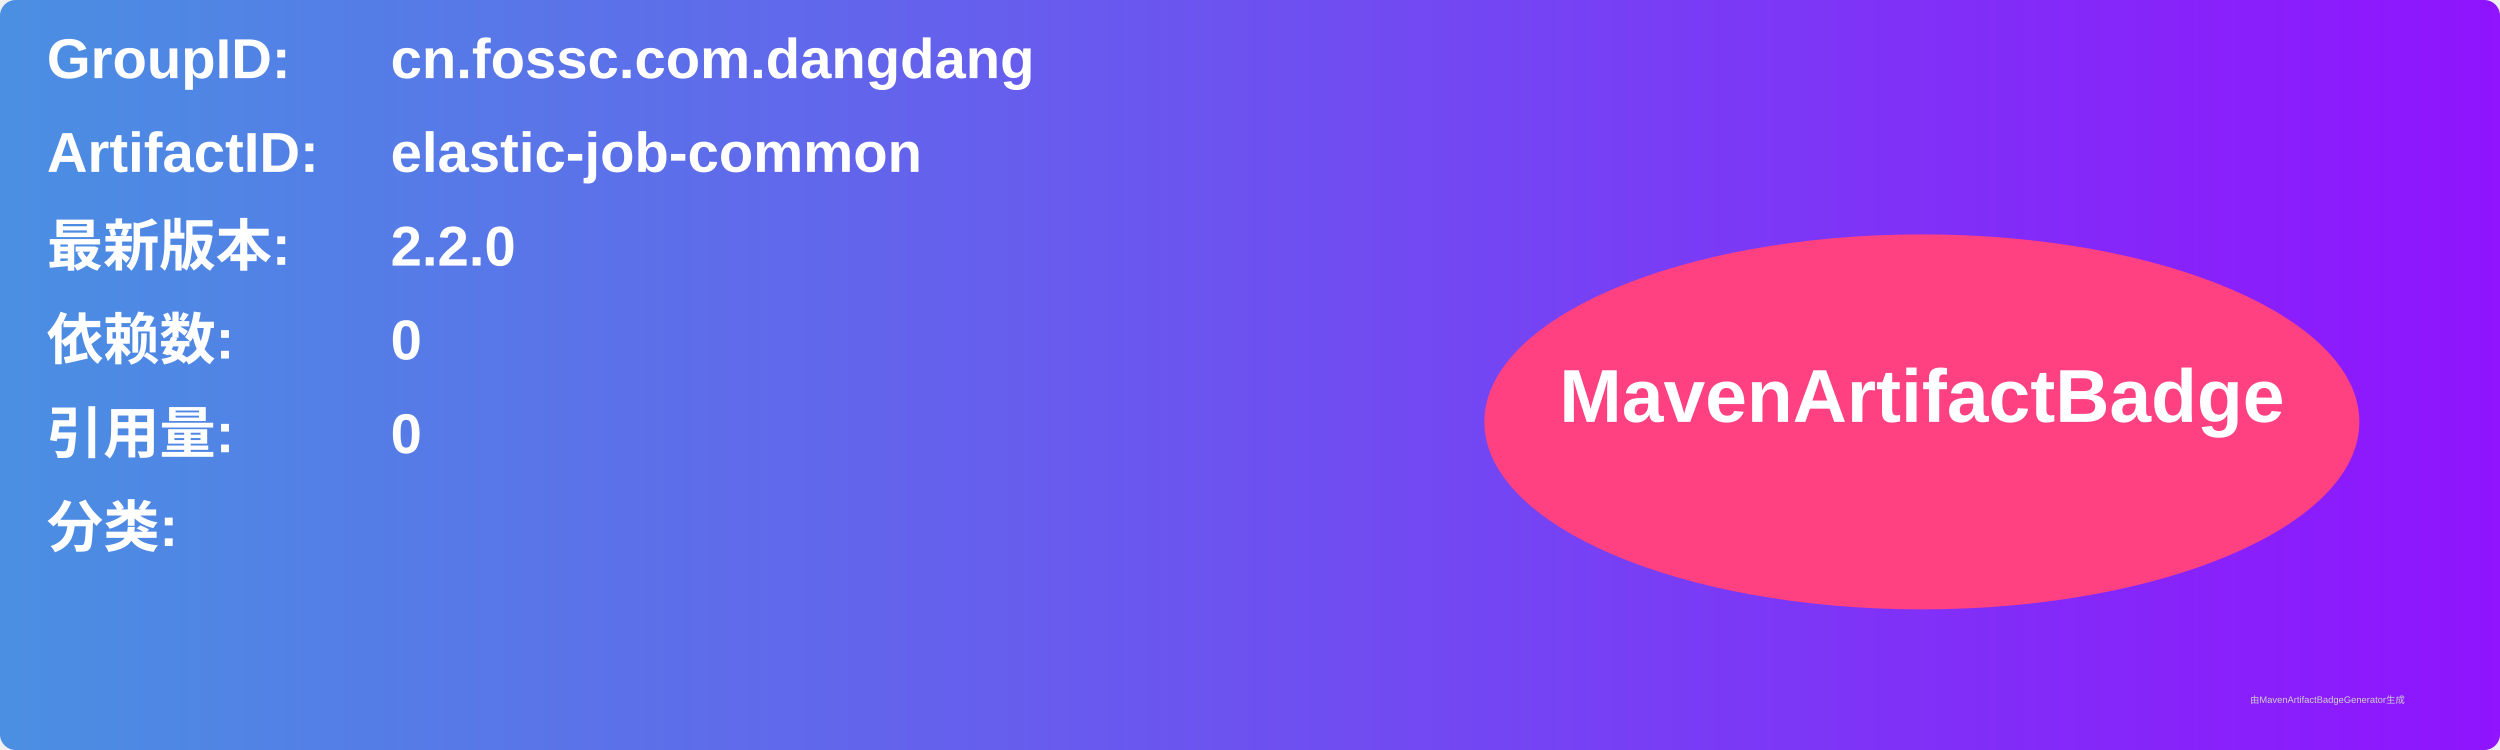
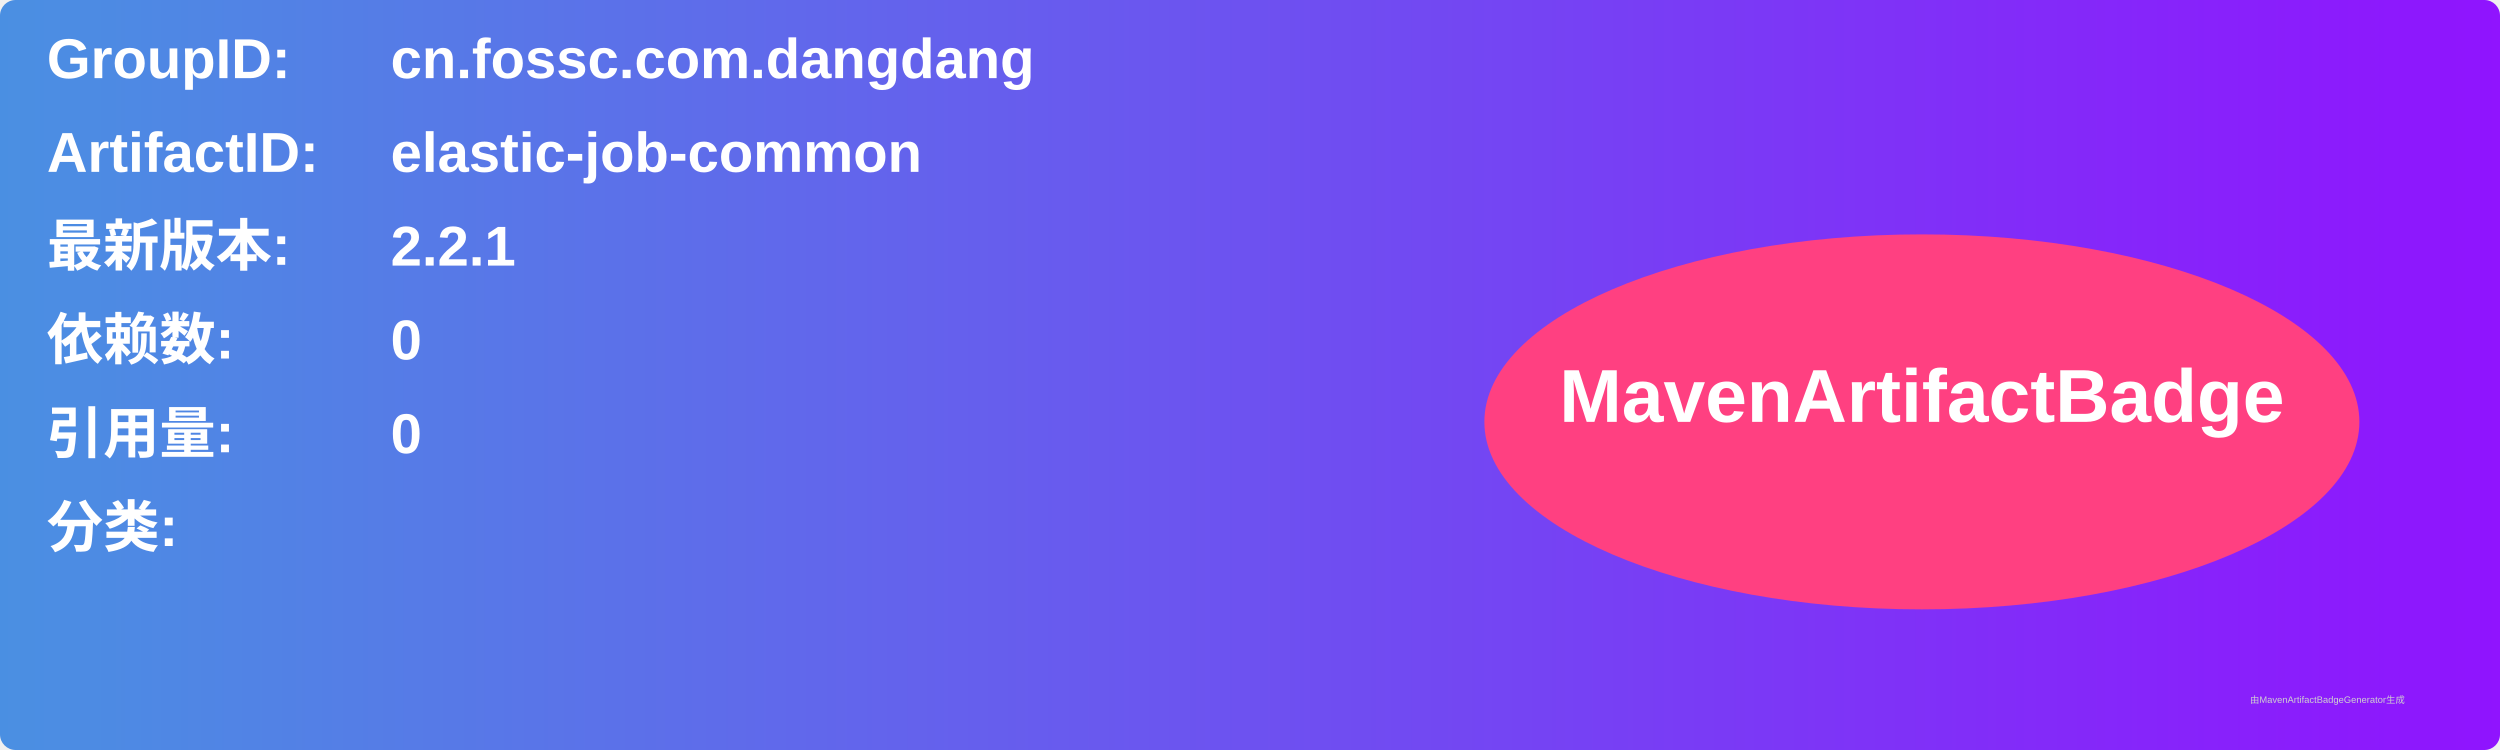
<svg xmlns="http://www.w3.org/2000/svg" width="800" height="240" viewBox="0 0 800 240">
  <linearGradient id="grad" x1="0%" y1="0%" x2="100%" y2="0%">
    <stop offset="0%" stop-color="#4a90e2" />
    <stop offset="100%" stop-color="#9013fe" />
  </linearGradient>
  <rect width="100%" height="100%" rx="5" ry="5" fill="url(#grad)" />
  <g transform="translate(15, 15)">
    <text x="0" y="10" font-family="Arial" font-size="18" fill="white" font-weight="bold" width="260">GroupID:</text>
    <text x="110" y="10" font-family="Arial" font-size="18" fill="white" font-weight="bold" width="460">cn.fossc.com.dangdang</text>
    <text x="0" y="40" font-family="Arial" font-size="18" fill="white" font-weight="bold" width="260">ArtifactID:</text>
    <text x="110" y="40" font-family="Arial" font-size="18" fill="white" font-weight="bold" width="460">elastic-job-common</text>
    <text x="0" y="70" font-family="Arial" font-size="18" fill="white" font-weight="bold">最新版本:</text>
    <text x="110" y="70" font-family="Arial" font-size="18" fill="white" font-weight="bold">
-       <tspan font-weight="bold">2.2.0</tspan>
+       <tspan font-weight="bold">2.2.1</tspan>
    </text>
    <text x="0" y="100" font-family="Arial" font-size="18" fill="white" font-weight="bold">依赖数: </text>
    <text x="110" y="100" font-family="Arial" font-size="18" fill="white">
      <tspan font-weight="bold">0</tspan>
    </text>
    <text x="0" y="130" font-family="Arial" font-size="18" fill="white" font-weight="bold">引用量: </text>
    <text x="110" y="130" font-family="Arial" font-size="18" fill="white">
      <tspan font-weight="bold">0</tspan>
    </text>
    <text x="0" y="160" font-family="Arial" font-size="18" fill="white" font-weight="bold">分类:</text>
    <text x="10" y="190" font-family="Arial" font-size="10" fill="white">
      <tspan font-weight="bold" />
    </text>
    <ellipse cx="600" cy="120" rx="140" ry="60" fill="#ff4081" />
    <text x="600" y="120" text-anchor="middle" font-family="Arial" font-size="24" fill="white" font-weight="bold">MavenArtifactBadge</text>
  </g>
  <text x="720" y="225" font-family="Arial" font-size="3" fill="#d0d0d0">由MavenArtifactBadgeGenerator生成</text>
</svg>
